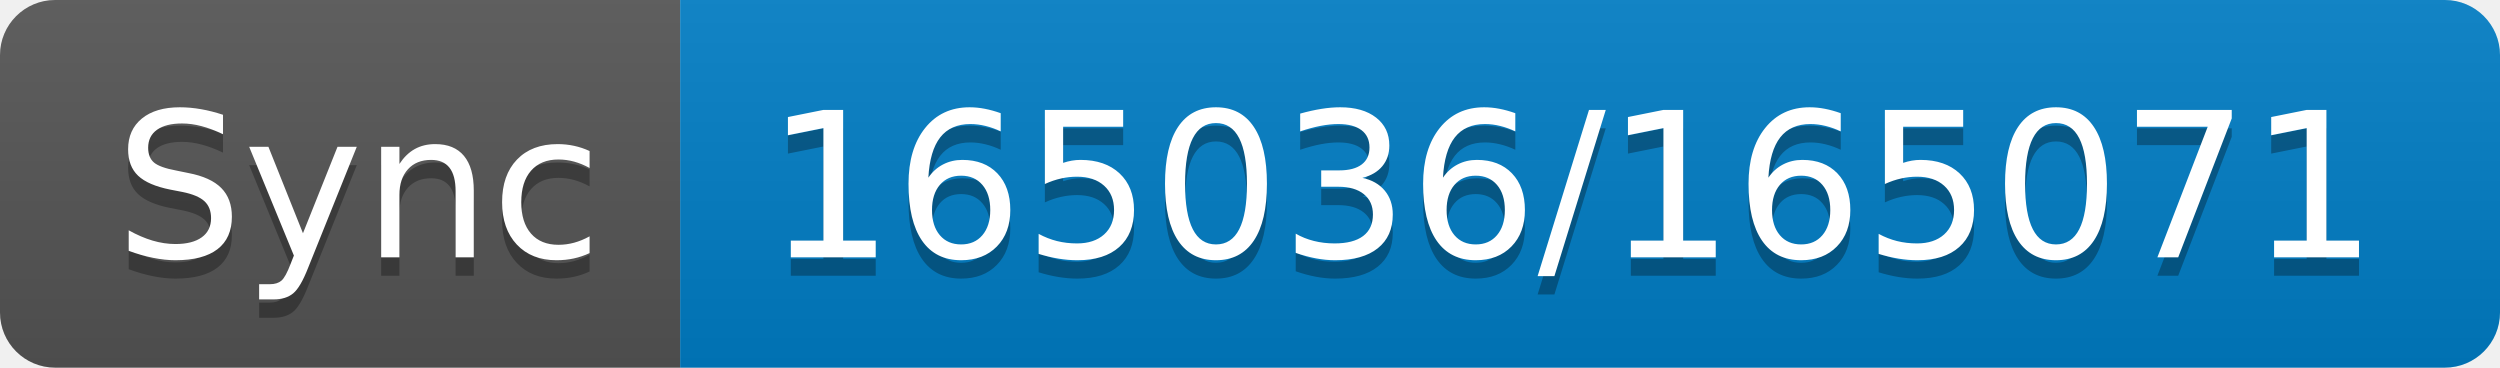
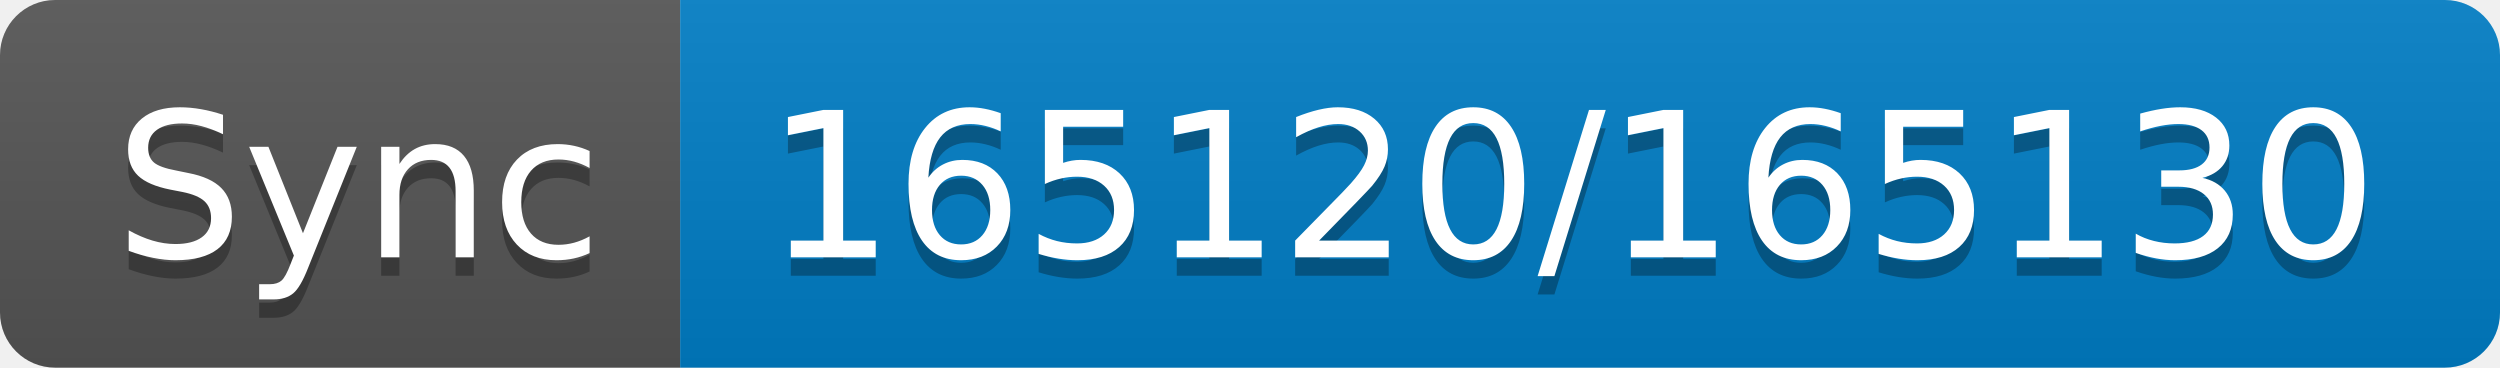
- <svg xmlns="http://www.w3.org/2000/svg" width="136" height="20" role="img" aria-label="Sync: 165036/165071">
+ <svg xmlns="http://www.w3.org/2000/svg" width="136" height="20" role="img" aria-label="Sync: 165120/165130">
  <linearGradient id="s" x2="0" y2="100%">
    <stop offset="0" stop-color="#bbb" stop-opacity=".1" />
    <stop offset="1" stop-opacity=".1" />
  </linearGradient>
  <clipPath id="r">
    <rect width="136" height="20" rx="3" fill="#fff" />
  </clipPath>
  <g clip-path="url(#r)">
    <rect width="37" height="20" fill="#555" />
    <rect x="37" width="99" height="20" fill="#007ec6" />
    <rect width="136" height="20" fill="url(#s)" />
  </g>
  <g fill="#fff" text-anchor="middle" font-family="Verdana,Geneva,DejaVu Sans,sans-serif" text-rendering="geometricPrecision" font-size="110">
    <text aria-hidden="true" x="195" y="150" fill="#010101" fill-opacity=".3" transform="scale(.1)" textLength="270">Sync</text>
    <text x="195" y="140" transform="scale(.1)" fill="#fff" textLength="270">Sync</text>
-     <text aria-hidden="true" x="855" y="150" fill="#010101" fill-opacity=".3" transform="scale(.1)" textLength="890">165036/165071</text>
-     <text x="855" y="140" transform="scale(.1)" fill="#fff" textLength="890">165036/165071</text>
+     <text aria-hidden="true" x="855" y="150" fill="#010101" fill-opacity=".3" transform="scale(.1)" textLength="890">165120/165130</text>
+     <text x="855" y="140" transform="scale(.1)" fill="#fff" textLength="890">165120/165130</text>
  </g>
</svg>
